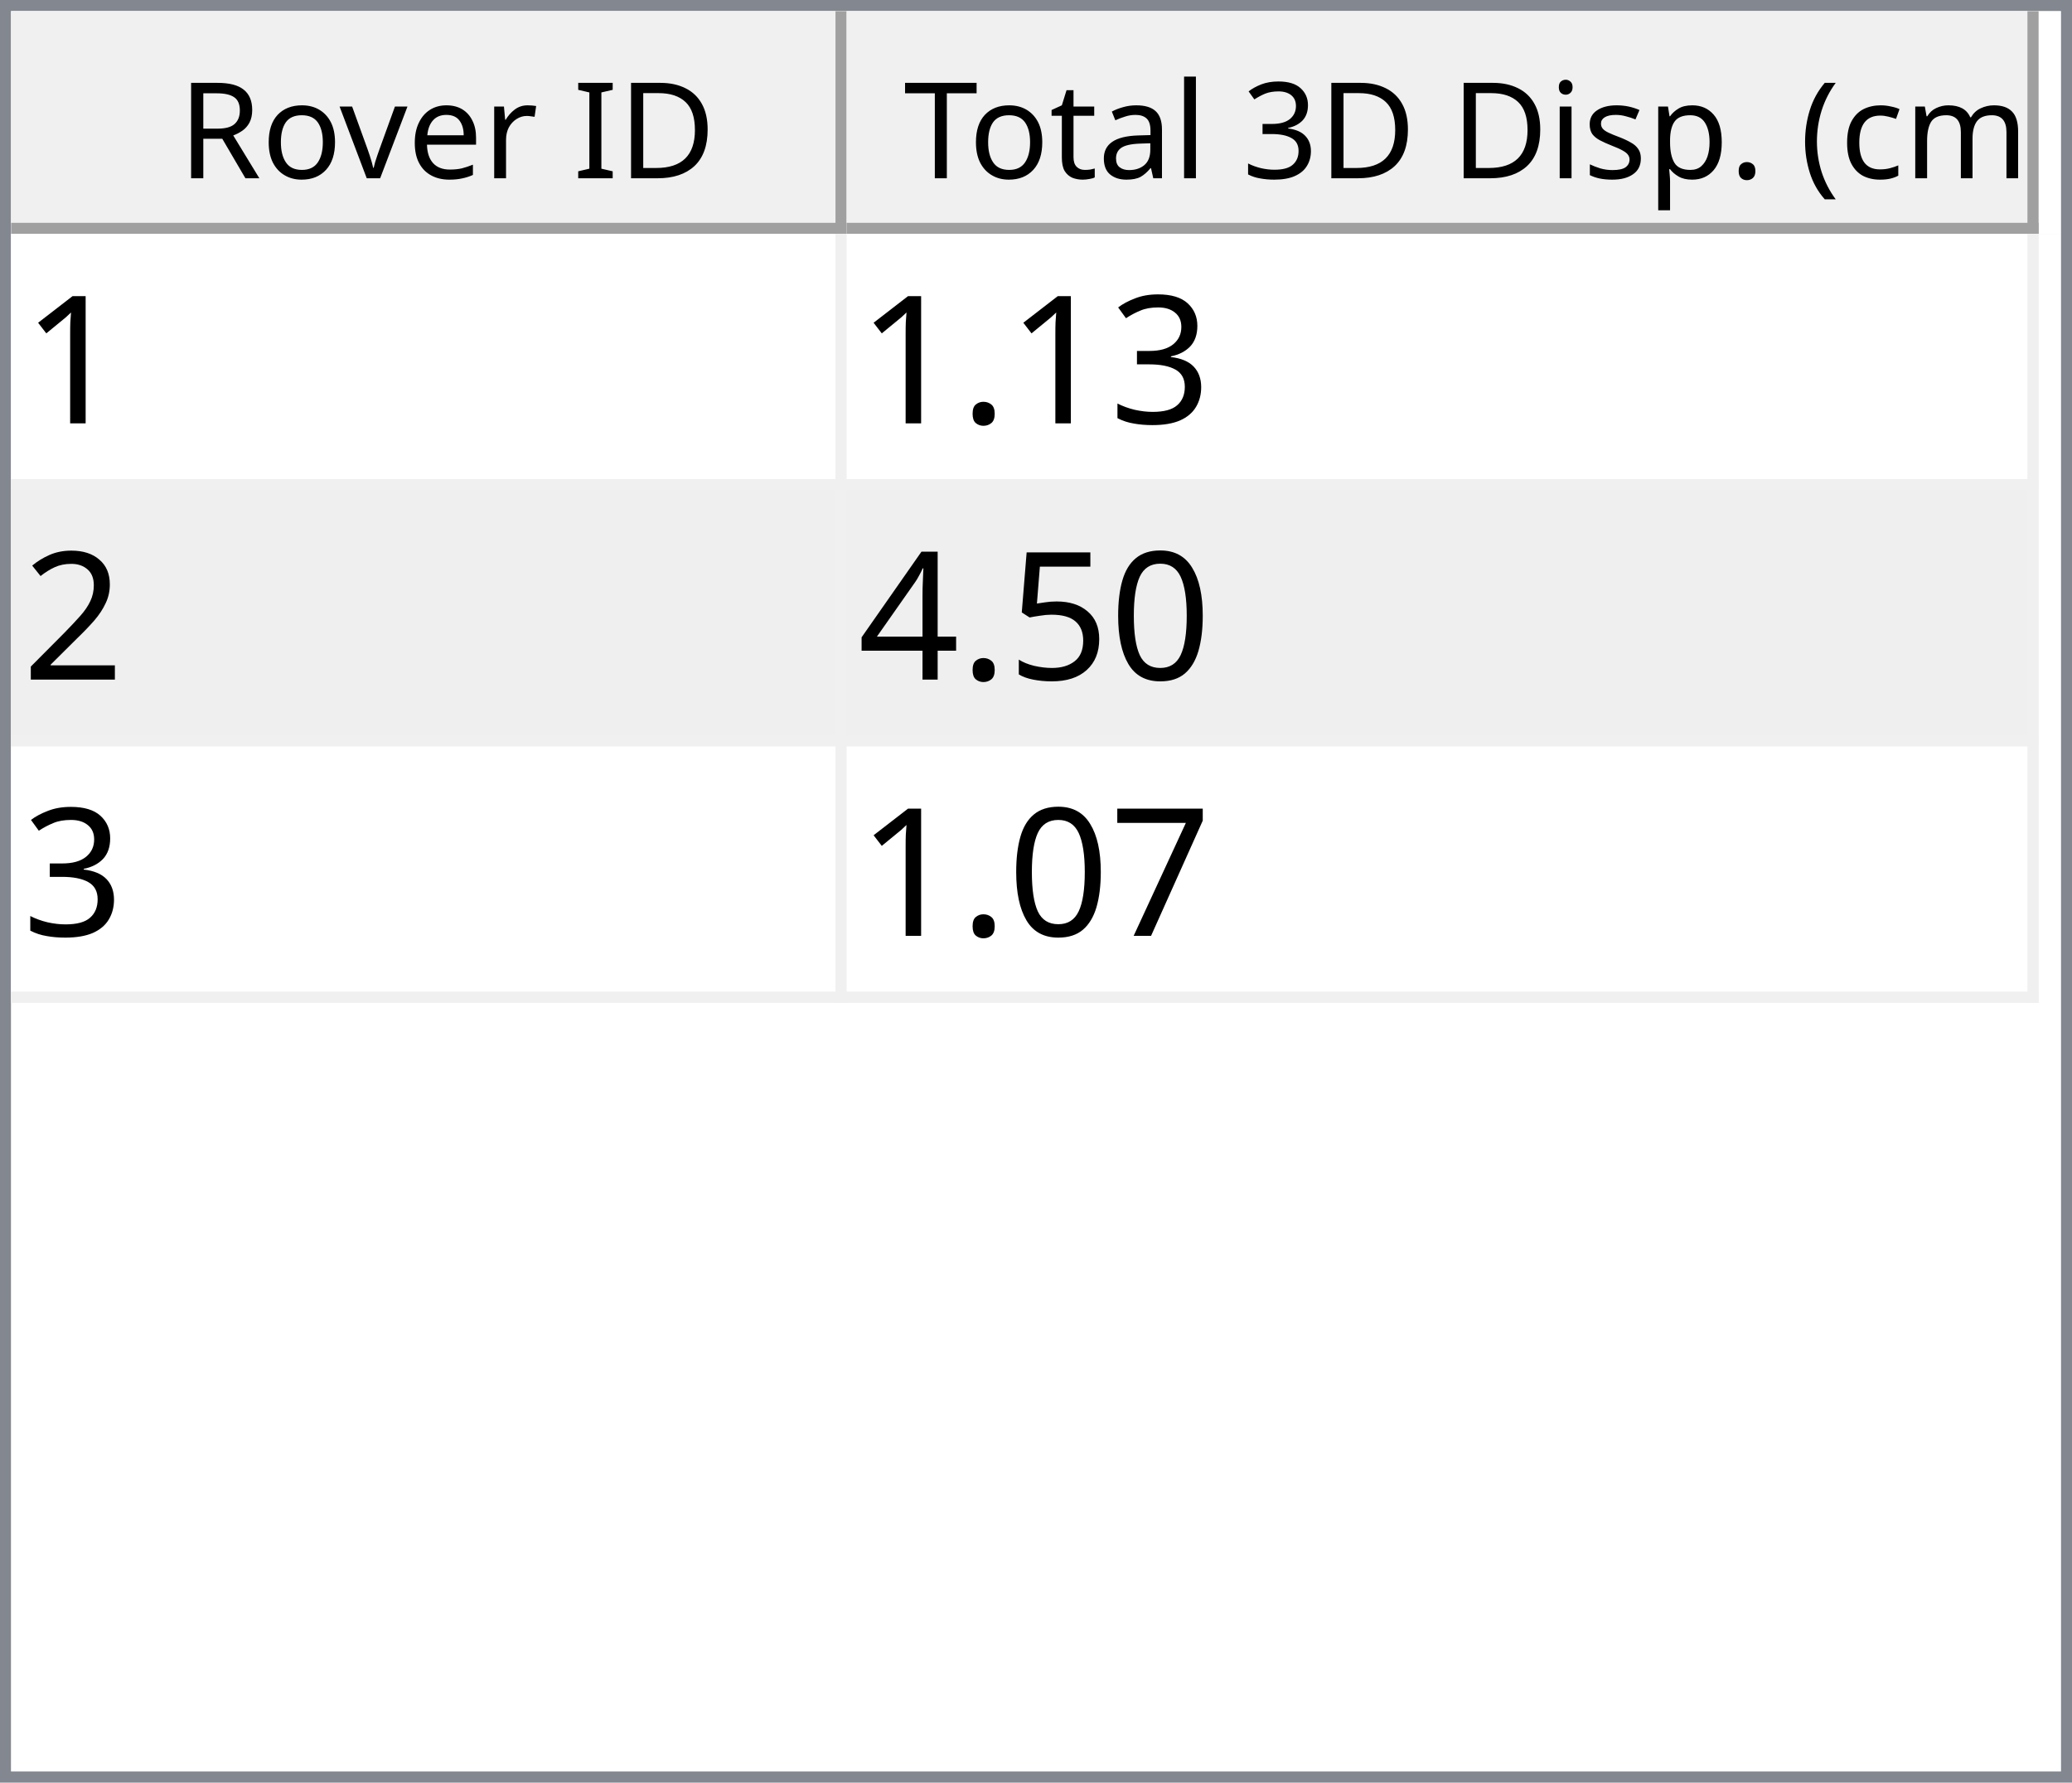
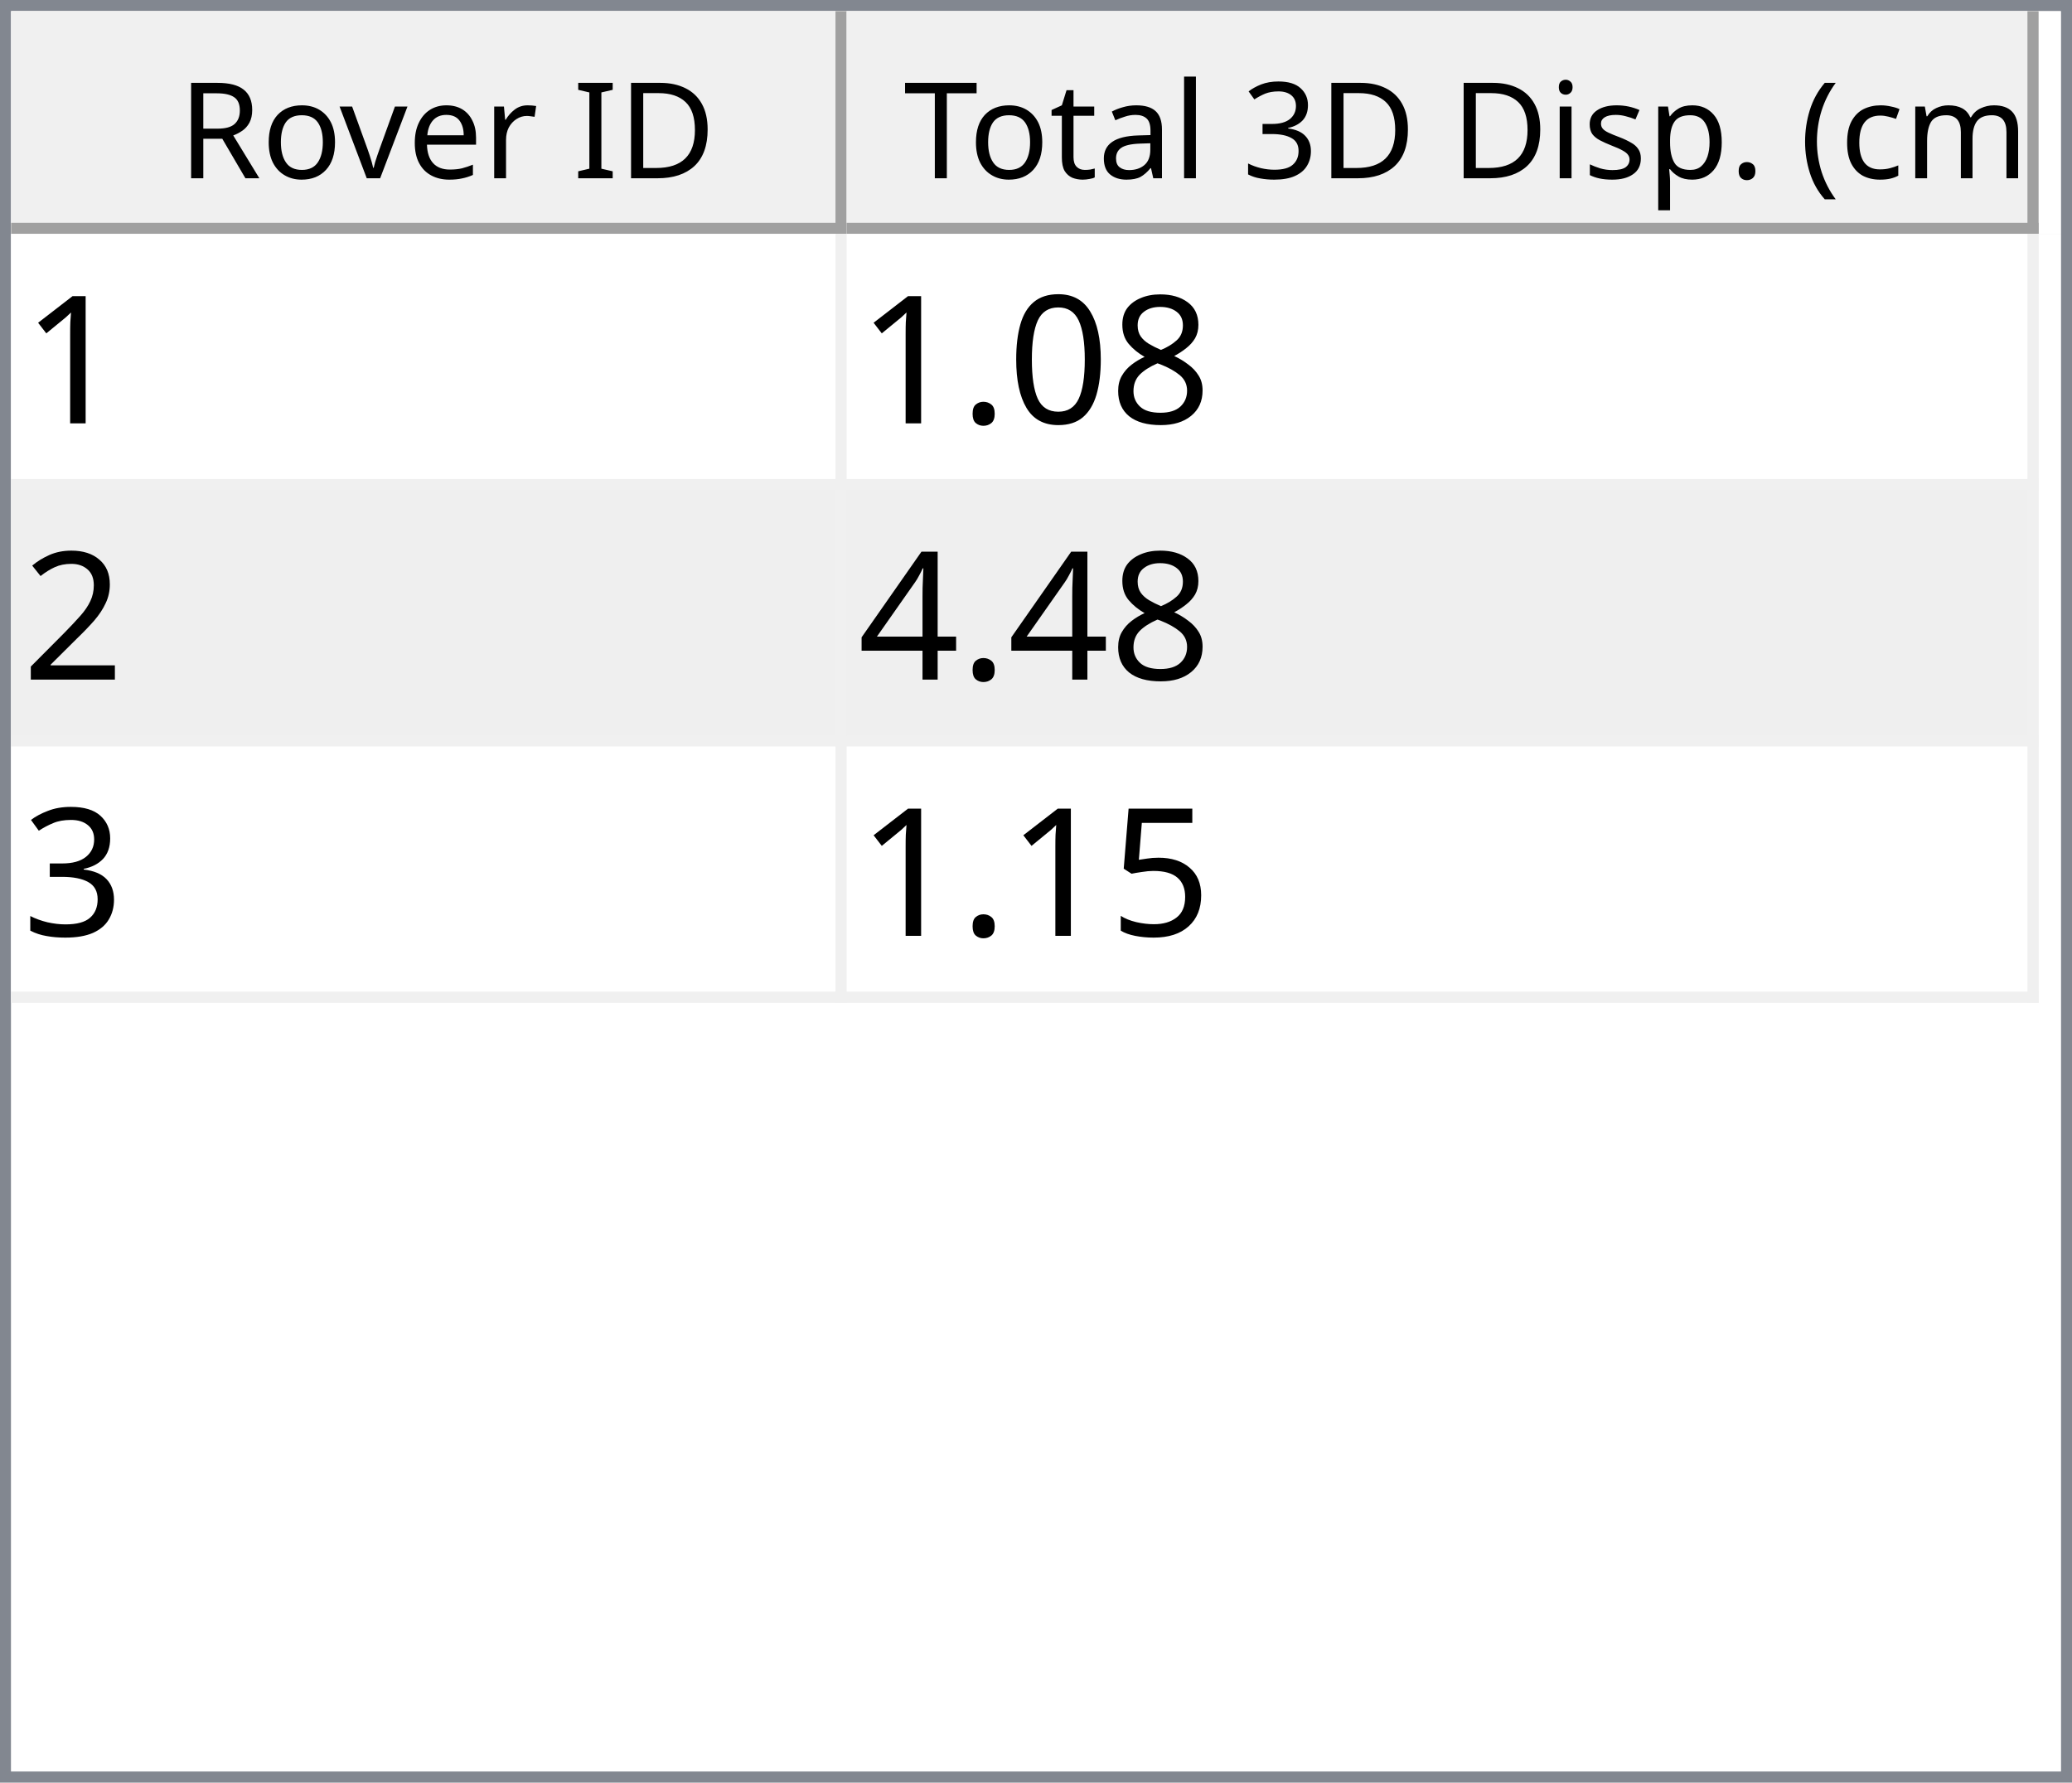
<svg xmlns="http://www.w3.org/2000/svg" style="fill-opacity:1; color-rendering:auto; color-interpolation:auto; text-rendering:auto; stroke:black; stroke-linecap:square; stroke-miterlimit:10; shape-rendering:auto; stroke-opacity:1; fill:black; stroke-dasharray:none; font-weight:normal; stroke-width:1; font-family:'Dialog'; font-style:normal; stroke-linejoin:miter; font-size:12px; stroke-dashoffset:0; image-rendering:auto;" width="186" height="160">
  <defs id="genericDefs" />
  <g>
    <defs id="defs1">
      <clipPath clipPathUnits="userSpaceOnUse" id="clipPath1">
        <path d="M0 0 L186 0 L186 160 L0 160 L0 0 Z" />
      </clipPath>
      <clipPath clipPathUnits="userSpaceOnUse" id="clipPath2">
        <path d="M0 0 L0 160 L186 160 L186 0 Z" />
      </clipPath>
      <clipPath clipPathUnits="userSpaceOnUse" id="clipPath3">
        <path d="M0 0 L0 20 L184 20 L184 0 Z" />
      </clipPath>
      <clipPath clipPathUnits="userSpaceOnUse" id="clipPath4">
        <path d="M0 0 L0 20 L75 20 L75 0 Z" />
      </clipPath>
      <clipPath clipPathUnits="userSpaceOnUse" id="clipPath5">
        <path d="M1 1 L1 19 L74 19 L74 1 Z" />
      </clipPath>
      <clipPath clipPathUnits="userSpaceOnUse" id="clipPath6">
        <path d="M0 0 L0 18 L73 18 L73 0 Z" />
      </clipPath>
      <clipPath clipPathUnits="userSpaceOnUse" id="clipPath7">
        <path d="M-0.5 -0.5 L-0.5 19.5 L74.5 19.5 L74.5 -0.5 Z" />
      </clipPath>
      <clipPath clipPathUnits="userSpaceOnUse" id="clipPath8">
        <path d="M0 0 L0 20 L107 20 L107 0 Z" />
      </clipPath>
      <clipPath clipPathUnits="userSpaceOnUse" id="clipPath9">
        <path d="M1 1 L1 19 L106 19 L106 1 Z" />
      </clipPath>
      <clipPath clipPathUnits="userSpaceOnUse" id="clipPath10">
        <path d="M0 0 L0 18 L105 18 L105 0 Z" />
      </clipPath>
      <clipPath clipPathUnits="userSpaceOnUse" id="clipPath11">
        <path d="M-0.5 -0.5 L-0.5 19.5 L106.5 19.5 L106.5 -0.5 Z" />
      </clipPath>
      <clipPath clipPathUnits="userSpaceOnUse" id="clipPath12">
        <path d="M0 0 L0 138 L184 138 L184 0 Z" />
      </clipPath>
      <clipPath clipPathUnits="userSpaceOnUse" id="clipPath13">
        <path d="M0 0 L0 69 L182 69 L182 0 Z" />
      </clipPath>
      <clipPath clipPathUnits="userSpaceOnUse" id="clipPath14">
        <path d="M-0.5 -0.5 L-0.5 68.5 L181.5 68.5 L181.5 -0.5 Z" />
      </clipPath>
      <clipPath clipPathUnits="userSpaceOnUse" id="clipPath15">
        <path d="M0 0 L0 22 L74 22 L74 0 Z" />
      </clipPath>
      <clipPath clipPathUnits="userSpaceOnUse" id="clipPath16">
        <path d="M0 0 L0 22 L106 22 L106 0 Z" />
      </clipPath>
      <font horiz-adv-x="64.551" id="font1">
        <font-face ascent="107.91" descent="25.098" units-per-em="100" style="font-style:normal; font-family:Segoe UI; font-weight:normal;" />
        <missing-glyph horiz-adv-x="64.551" d="M8.109 0 L8.109 68.266 L56.453 68.266 L56.453 0 L8.109 0 ZM15.328 7.234 L49.219 7.234 L49.219 61.031 L15.328 61.031 L15.328 7.234 Z" />
        <glyph unicode="D" horiz-adv-x="70.117" d="M9.188 0 L9.188 70.016 L28.516 70.016 Q65.531 70.016 65.531 35.891 Q65.531 19.672 55.25 9.836 Q44.969 0 27.734 0 L9.188 0 ZM17.391 62.594 L17.391 7.422 L27.828 7.422 Q41.609 7.422 49.273 14.797 Q56.938 22.172 56.938 35.688 Q56.938 62.594 28.328 62.594 L17.391 62.594 Z" />
        <glyph unicode="I" horiz-adv-x="26.611" d="M17.391 0 L9.188 0 L9.188 70.016 L17.391 70.016 L17.391 0 Z" />
        <glyph unicode=" " horiz-adv-x="27.393" d="" />
        <glyph unicode="r" horiz-adv-x="34.766" d="M34.188 41.891 Q32.078 43.5 28.125 43.5 Q23 43.5 19.555 38.672 Q16.109 33.844 16.109 25.484 L16.109 0 L8.109 0 L8.109 50 L16.109 50 L16.109 39.703 L16.312 39.703 Q18.016 44.969 21.531 47.922 Q25.047 50.875 29.391 50.875 Q32.516 50.875 34.188 50.203 L34.188 41.891 Z" />
        <glyph unicode="e" horiz-adv-x="52.295" d="M48.297 23 L12.984 23 Q13.188 14.656 17.484 10.109 Q21.781 5.562 29.297 5.562 Q37.75 5.562 44.828 11.141 L44.828 3.609 Q38.234 -1.172 27.391 -1.172 Q16.797 -1.172 10.742 5.641 Q4.688 12.453 4.688 24.812 Q4.688 36.469 11.305 43.82 Q17.922 51.172 27.734 51.172 Q37.547 51.172 42.922 44.828 Q48.297 38.484 48.297 27.203 L48.297 23 ZM40.094 29.781 Q40.047 36.719 36.75 40.578 Q33.453 44.438 27.594 44.438 Q21.922 44.438 17.969 40.383 Q14.016 36.328 13.094 29.781 L40.094 29.781 Z" />
        <glyph unicode="v" horiz-adv-x="47.9" d="M47.406 50 L27.484 0 L19.625 0 L0.688 50 L9.469 50 L22.172 13.672 Q23.578 9.672 23.922 6.688 L24.125 6.688 Q24.609 10.453 25.688 13.484 L38.969 50 L47.406 50 Z" />
        <glyph unicode="o" horiz-adv-x="58.594" d="M29 -1.172 Q17.922 -1.172 11.305 5.836 Q4.688 12.844 4.688 24.422 Q4.688 37.016 11.57 44.094 Q18.453 51.172 30.172 51.172 Q41.359 51.172 47.633 44.289 Q53.906 37.406 53.906 25.203 Q53.906 13.234 47.141 6.031 Q40.375 -1.172 29 -1.172 ZM29.594 44.438 Q21.875 44.438 17.383 39.188 Q12.891 33.938 12.891 24.703 Q12.891 15.828 17.43 10.695 Q21.969 5.562 29.594 5.562 Q37.359 5.562 41.531 10.594 Q45.703 15.625 45.703 24.906 Q45.703 34.281 41.531 39.359 Q37.359 44.438 29.594 44.438 Z" />
        <glyph unicode="R" horiz-adv-x="59.814" d="M59.375 0 L49.609 0 L37.891 19.625 Q36.281 22.359 34.766 24.289 Q33.25 26.219 31.664 27.438 Q30.078 28.656 28.25 29.219 Q26.422 29.781 24.125 29.781 L17.391 29.781 L17.391 0 L9.188 0 L9.188 70.016 L30.078 70.016 Q34.672 70.016 38.555 68.867 Q42.438 67.719 45.289 65.375 Q48.141 63.031 49.758 59.547 Q51.375 56.062 51.375 51.375 Q51.375 47.703 50.273 44.656 Q49.172 41.609 47.148 39.211 Q45.125 36.812 42.266 35.133 Q39.406 33.453 35.844 32.516 L35.844 32.328 Q37.594 31.547 38.891 30.547 Q40.188 29.547 41.359 28.18 Q42.531 26.812 43.68 25.078 Q44.828 23.344 46.234 21.047 L59.375 0 ZM17.391 62.594 L17.391 37.203 L28.516 37.203 Q31.594 37.203 34.203 38.133 Q36.812 39.062 38.719 40.797 Q40.625 42.531 41.703 45.047 Q42.781 47.562 42.781 50.688 Q42.781 56.297 39.141 59.445 Q35.5 62.594 28.609 62.594 L17.391 62.594 Z" />
        <glyph unicode=")" horiz-adv-x="30.176" d="M8.297 -15.922 L1.172 -15.922 Q16.406 2.344 16.406 26.812 Q16.406 51.469 1.078 70.016 L8.297 70.016 Q23.531 52.156 23.531 26.703 Q23.531 1.375 8.297 -15.922 Z" />
        <glyph unicode="m" horiz-adv-x="86.133" d="M79.109 0 L71.094 0 L71.094 28.719 Q71.094 37.016 68.531 40.727 Q65.969 44.438 59.906 44.438 Q54.781 44.438 51.195 39.75 Q47.609 35.062 47.609 28.516 L47.609 0 L39.594 0 L39.594 29.688 Q39.594 44.438 28.219 44.438 Q22.953 44.438 19.531 40.016 Q16.109 35.594 16.109 28.516 L16.109 0 L8.109 0 L8.109 50 L16.109 50 L16.109 42.094 L16.312 42.094 Q21.625 51.172 31.844 51.172 Q36.969 51.172 40.773 48.312 Q44.578 45.453 46 40.828 Q51.562 51.172 62.594 51.172 Q79.109 51.172 79.109 30.812 L79.109 0 Z" />
        <glyph unicode="c" horiz-adv-x="46.191" d="M42.188 2.297 Q36.422 -1.172 28.516 -1.172 Q17.828 -1.172 11.258 5.789 Q4.688 12.75 4.688 23.828 Q4.688 36.188 11.766 43.68 Q18.844 51.172 30.672 51.172 Q37.25 51.172 42.281 48.734 L42.281 40.531 Q36.719 44.438 30.375 44.438 Q22.703 44.438 17.797 38.945 Q12.891 33.453 12.891 24.516 Q12.891 15.719 17.508 10.641 Q22.125 5.562 29.891 5.562 Q36.422 5.562 42.188 9.906 L42.188 2.297 Z" />
        <glyph unicode="(" horiz-adv-x="30.176" d="M29.109 -15.922 L21.969 -15.922 Q6.844 1.375 6.844 26.703 Q6.844 52.156 21.969 70.016 L29.203 70.016 Q13.875 51.469 13.875 26.812 Q13.875 2.344 29.109 -15.922 Z" />
        <glyph unicode="." horiz-adv-x="21.68" d="M10.891 -1.078 Q8.641 -1.078 7.055 0.539 Q5.469 2.156 5.469 4.391 Q5.469 6.641 7.055 8.273 Q8.641 9.906 10.891 9.906 Q13.188 9.906 14.797 8.273 Q16.406 6.641 16.406 4.391 Q16.406 2.156 14.797 0.539 Q13.188 -1.078 10.891 -1.078 Z" />
        <glyph unicode="p" horiz-adv-x="58.789" d="M16.312 7.234 L16.109 7.234 L16.109 -23 L8.109 -23 L8.109 50 L16.109 50 L16.109 41.219 L16.312 41.219 Q22.219 51.172 33.594 51.172 Q43.266 51.172 48.688 44.461 Q54.109 37.75 54.109 26.469 Q54.109 13.922 48 6.375 Q41.891 -1.172 31.297 -1.172 Q21.578 -1.172 16.312 7.234 ZM16.109 27.391 L16.109 20.406 Q16.109 14.203 20.141 9.883 Q24.172 5.562 30.375 5.562 Q37.641 5.562 41.773 11.133 Q45.906 16.703 45.906 26.609 Q45.906 34.969 42.047 39.703 Q38.188 44.438 31.594 44.438 Q24.609 44.438 20.359 39.578 Q16.109 34.719 16.109 27.391 Z" />
        <glyph unicode="s" horiz-adv-x="42.432" d="M5.078 1.812 L5.078 10.406 Q11.625 5.562 19.484 5.562 Q30.031 5.562 30.031 12.594 Q30.031 14.594 29.125 15.992 Q28.219 17.391 26.68 18.461 Q25.141 19.531 23.07 20.383 Q21 21.234 18.609 22.172 Q15.281 23.484 12.766 24.828 Q10.25 26.172 8.57 27.859 Q6.891 29.547 6.031 31.695 Q5.172 33.844 5.172 36.719 Q5.172 40.234 6.789 42.945 Q8.406 45.656 11.086 47.484 Q13.766 49.312 17.211 50.242 Q20.656 51.172 24.312 51.172 Q30.812 51.172 35.938 48.922 L35.938 40.828 Q30.422 44.438 23.25 44.438 Q21 44.438 19.195 43.922 Q17.391 43.406 16.094 42.477 Q14.797 41.547 14.086 40.258 Q13.375 38.969 13.375 37.406 Q13.375 35.453 14.086 34.133 Q14.797 32.812 16.164 31.789 Q17.531 30.766 19.484 29.938 Q21.438 29.109 23.922 28.125 Q27.25 26.859 29.883 25.516 Q32.516 24.172 34.375 22.484 Q36.234 20.797 37.234 18.602 Q38.234 16.406 38.234 13.375 Q38.234 9.672 36.602 6.938 Q34.969 4.203 32.234 2.398 Q29.5 0.594 25.93 -0.289 Q22.359 -1.172 18.453 -1.172 Q10.75 -1.172 5.078 1.812 Z" />
        <glyph unicode="i" horiz-adv-x="24.219" d="M12.203 62.703 Q10.062 62.703 8.547 64.164 Q7.031 65.625 7.031 67.875 Q7.031 70.125 8.547 71.609 Q10.062 73.094 12.203 73.094 Q14.406 73.094 15.945 71.609 Q17.484 70.125 17.484 67.875 Q17.484 65.719 15.945 64.211 Q14.406 62.703 12.203 62.703 ZM16.109 0 L8.109 0 L8.109 50 L16.109 50 L16.109 0 Z" />
        <glyph unicode="3" horiz-adv-x="53.906" d="M46.531 19.828 Q46.531 15.094 44.75 11.211 Q42.969 7.328 39.719 4.57 Q36.469 1.812 31.93 0.297 Q27.391 -1.219 21.922 -1.219 Q11.922 -1.219 6 2.594 L6 11.188 Q13.094 5.609 22.219 5.609 Q25.875 5.609 28.828 6.539 Q31.781 7.469 33.906 9.227 Q36.031 10.984 37.18 13.477 Q38.328 15.969 38.328 19.094 Q38.328 32.812 18.797 32.812 L12.984 32.812 L12.984 39.594 L18.5 39.594 Q35.797 39.594 35.797 52.484 Q35.797 64.406 22.609 64.406 Q15.188 64.406 8.688 59.422 L8.688 67.188 Q15.375 71.188 24.609 71.188 Q29 71.188 32.57 69.969 Q36.141 68.75 38.68 66.555 Q41.219 64.359 42.609 61.281 Q44 58.203 44 54.5 Q44 40.672 30.031 36.719 L30.031 36.531 Q33.594 36.141 36.625 34.797 Q39.656 33.453 41.852 31.305 Q44.047 29.156 45.289 26.25 Q46.531 23.344 46.531 19.828 Z" />
        <glyph unicode="l" horiz-adv-x="24.219" d="M16.109 0 L8.109 0 L8.109 74.031 L16.109 74.031 L16.109 0 Z" />
        <glyph unicode="a" horiz-adv-x="50.879" d="M43.891 0 L35.891 0 L35.891 7.812 L35.688 7.812 Q30.469 -1.172 20.312 -1.172 Q12.844 -1.172 8.617 2.781 Q4.391 6.734 4.391 13.281 Q4.391 27.297 20.906 29.594 L35.891 31.688 Q35.891 44.438 25.594 44.438 Q16.547 44.438 9.281 38.281 L9.281 46.484 Q16.656 51.172 26.266 51.172 Q43.891 51.172 43.891 32.516 L43.891 0 ZM35.891 25.297 L23.828 23.641 Q18.266 22.859 15.43 20.875 Q12.594 18.891 12.594 13.875 Q12.594 10.203 15.211 7.883 Q17.828 5.562 22.172 5.562 Q28.125 5.562 32.008 9.742 Q35.891 13.922 35.891 20.312 L35.891 25.297 Z" />
        <glyph unicode="t" horiz-adv-x="33.887" d="M31.297 0.484 Q28.469 -1.078 23.828 -1.078 Q10.688 -1.078 10.688 13.578 L10.688 43.172 L2.094 43.172 L2.094 50 L10.688 50 L10.688 62.203 L18.703 64.797 L18.703 50 L31.297 50 L31.297 43.172 L18.703 43.172 L18.703 14.984 Q18.703 9.969 20.414 7.82 Q22.125 5.672 26.078 5.672 Q29.109 5.672 31.297 7.328 L31.297 0.484 Z" />
        <glyph unicode="T" horiz-adv-x="52.393" d="M50.594 62.594 L30.375 62.594 L30.375 0 L22.172 0 L22.172 62.594 L2 62.594 L2 70.016 L50.594 70.016 L50.594 62.594 Z" />
      </font>
      <font horiz-adv-x="75.0" id="font2">
        <font-face ascent="100.537" descent="21.973" units-per-em="100" style="font-style:normal; font-family:sans-serif; font-weight:normal;" />
        <missing-glyph horiz-adv-x="75.0" d="M12.5 0 L12.5 62.5 L62.5 62.5 L62.5 0 L12.5 0 ZM14.062 1.562 L60.938 1.562 L60.938 60.938 L14.062 60.938 L14.062 1.562 Z" />
        <glyph unicode="1" horiz-adv-x="55.615" d="M37.25 0 L28.469 0 L28.469 56 Q25.297 52.984 20.141 49.953 Q14.984 46.922 10.891 45.406 L10.891 53.906 Q18.266 57.375 23.781 62.305 Q29.297 67.234 31.594 71.875 L37.25 71.875 L37.25 0 Z" />
-         <glyph unicode="3" horiz-adv-x="55.615" d="M4.203 18.891 L12.984 20.062 Q14.5 12.594 18.141 9.297 Q21.781 6 27 6 Q33.203 6 37.477 10.297 Q41.75 14.594 41.75 20.953 Q41.75 27 37.797 30.93 Q33.844 34.859 27.734 34.859 Q25.25 34.859 21.531 33.891 L22.516 41.609 Q23.391 41.5 23.922 41.5 Q29.547 41.5 34.039 44.43 Q38.531 47.359 38.531 53.469 Q38.531 58.297 35.258 61.477 Q31.984 64.656 26.812 64.656 Q21.688 64.656 18.266 61.43 Q14.844 58.203 13.875 51.766 L5.078 53.328 Q6.688 62.156 12.398 67.016 Q18.109 71.875 26.609 71.875 Q32.469 71.875 37.398 69.359 Q42.328 66.844 44.945 62.5 Q47.562 58.156 47.562 53.266 Q47.562 48.641 45.07 44.828 Q42.578 41.016 37.703 38.766 Q44.047 37.312 47.562 32.695 Q51.078 28.078 51.078 21.141 Q51.078 11.766 44.242 5.25 Q37.406 -1.266 26.953 -1.266 Q17.531 -1.266 11.305 4.352 Q5.078 9.969 4.203 18.891 Z" />
+         <glyph unicode="8" horiz-adv-x="55.615" d="M17.672 38.812 Q12.203 40.828 9.57 44.539 Q6.938 48.25 6.938 53.422 Q6.938 61.234 12.555 66.555 Q18.172 71.875 27.484 71.875 Q36.859 71.875 42.578 66.43 Q48.297 60.984 48.297 53.172 Q48.297 48.188 45.68 44.508 Q43.062 40.828 37.75 38.812 Q44.344 36.672 47.781 31.883 Q51.219 27.094 51.219 20.453 Q51.219 11.281 44.727 5.031 Q38.234 -1.219 27.641 -1.219 Q17.047 -1.219 10.547 5.055 Q4.047 11.328 4.047 20.703 Q4.047 27.688 7.594 32.398 Q11.141 37.109 17.672 38.812 ZM15.922 53.719 Q15.922 48.641 19.195 45.414 Q22.469 42.188 27.688 42.188 Q32.766 42.188 36.016 45.383 Q39.266 48.578 39.266 53.219 Q39.266 58.062 35.914 61.359 Q32.562 64.656 27.594 64.656 Q22.562 64.656 19.242 61.43 Q15.922 58.203 15.922 53.719 ZM13.094 20.656 Q13.094 16.891 14.875 13.375 Q16.656 9.859 20.172 7.93 Q23.688 6 27.734 6 Q34.031 6 38.133 10.055 Q42.234 14.109 42.234 20.359 Q42.234 26.703 38.016 30.859 Q33.797 35.016 27.438 35.016 Q21.234 35.016 17.164 30.914 Q13.094 26.812 13.094 20.656 Z" />
+         <glyph unicode="0" horiz-adv-x="55.615" d="M4.156 35.297 Q4.156 48 6.766 55.742 Q9.375 63.484 14.523 67.68 Q19.672 71.875 27.484 71.875 Q33.25 71.875 37.594 69.555 Q41.938 67.234 44.773 62.867 Q47.609 58.5 49.219 52.227 Q50.828 45.953 50.828 35.297 Q50.828 22.703 48.242 14.969 Q45.656 7.234 40.508 3.008 Q35.359 -1.219 27.484 -1.219 Q17.141 -1.219 11.234 6.203 Q4.156 15.141 4.156 35.297 ZM13.188 35.297 Q13.188 17.672 17.312 11.836 Q21.438 6 27.484 6 Q33.547 6 37.672 11.859 Q41.797 17.719 41.797 35.297 Q41.797 52.984 37.672 58.789 Q33.547 64.594 27.391 64.594 Q21.344 64.594 17.719 59.469 Q13.188 52.938 13.188 35.297 Z" />
        <glyph unicode="." horiz-adv-x="27.783" d="M9.078 0 L9.078 10.016 L19.094 10.016 L19.094 0 L9.078 0 Z" />
        <glyph unicode="2" horiz-adv-x="55.615" d="M50.344 8.453 L50.344 0 L3.031 0 Q2.938 3.172 4.047 6.109 Q5.859 10.938 9.836 15.625 Q13.812 20.312 21.344 26.469 Q33.016 36.031 37.117 41.625 Q41.219 47.219 41.219 52.203 Q41.219 57.422 37.477 61.008 Q33.734 64.594 27.734 64.594 Q21.391 64.594 17.578 60.789 Q13.766 56.984 13.719 50.25 L4.688 51.172 Q5.609 61.281 11.664 66.578 Q17.719 71.875 27.938 71.875 Q38.234 71.875 44.242 66.164 Q50.25 60.453 50.25 52 Q50.25 47.703 48.492 43.555 Q46.734 39.406 42.656 34.812 Q38.578 30.219 29.109 22.219 Q21.188 15.578 18.945 13.211 Q16.703 10.844 15.234 8.453 L50.344 8.453 Z" />
-         <glyph unicode="0" horiz-adv-x="55.615" d="M4.156 35.297 Q4.156 48 6.766 55.742 Q9.375 63.484 14.523 67.68 Q19.672 71.875 27.484 71.875 Q33.25 71.875 37.594 69.555 Q41.938 67.234 44.773 62.867 Q47.609 58.5 49.219 52.227 Q50.828 45.953 50.828 35.297 Q50.828 22.703 48.242 14.969 Q45.656 7.234 40.508 3.008 Q35.359 -1.219 27.484 -1.219 Q17.141 -1.219 11.234 6.203 Q4.156 15.141 4.156 35.297 ZM13.188 35.297 Q13.188 17.672 17.312 11.836 Q21.438 6 27.484 6 Q33.547 6 37.672 11.859 Q41.797 17.719 41.797 35.297 Q41.797 52.984 37.672 58.789 Q33.547 64.594 27.391 64.594 Q21.344 64.594 17.719 59.469 Q13.188 52.938 13.188 35.297 Z" />
+         <glyph unicode="4" horiz-adv-x="55.615" d="M32.328 0 L32.328 17.141 L1.266 17.141 L1.266 25.203 L33.938 71.578 L41.109 71.578 L41.109 25.203 L50.781 25.203 L50.781 17.141 L41.109 17.141 L41.109 0 L32.328 0 ZM32.328 25.203 L32.328 57.469 L9.906 25.203 L32.328 25.203 Z" />
+         <glyph unicode="3" horiz-adv-x="55.615" d="M4.203 18.891 L12.984 20.062 Q14.5 12.594 18.141 9.297 Q21.781 6 27 6 Q33.203 6 37.477 10.297 Q41.75 14.594 41.75 20.953 Q41.75 27 37.797 30.93 Q33.844 34.859 27.734 34.859 Q25.25 34.859 21.531 33.891 L22.516 41.609 Q23.391 41.5 23.922 41.5 Q29.547 41.5 34.039 44.43 Q38.531 47.359 38.531 53.469 Q38.531 58.297 35.258 61.477 Q31.984 64.656 26.812 64.656 Q21.688 64.656 18.266 61.43 Q14.844 58.203 13.875 51.766 L5.078 53.328 Q6.688 62.156 12.398 67.016 Q18.109 71.875 26.609 71.875 Q32.469 71.875 37.398 69.359 Q42.328 66.844 44.945 62.5 Q47.562 58.156 47.562 53.266 Q47.562 48.641 45.07 44.828 Q42.578 41.016 37.703 38.766 Q44.047 37.312 47.562 32.695 Q51.078 28.078 51.078 21.141 Q51.078 11.766 44.242 5.25 Q37.406 -1.266 26.953 -1.266 Q17.531 -1.266 11.305 4.352 Q5.078 9.969 4.203 18.891 Z" />
        <glyph unicode="5" horiz-adv-x="55.615" d="M4.156 18.75 L13.375 19.531 Q14.406 12.797 18.141 9.398 Q21.875 6 27.156 6 Q33.5 6 37.891 10.789 Q42.281 15.578 42.281 23.484 Q42.281 31 38.062 35.352 Q33.844 39.703 27 39.703 Q22.75 39.703 19.336 37.773 Q15.922 35.844 13.969 32.766 L5.719 33.844 L12.641 70.609 L48.25 70.609 L48.25 62.203 L19.672 62.203 L15.828 42.969 Q22.266 47.469 29.344 47.469 Q38.719 47.469 45.164 40.969 Q51.609 34.469 51.609 24.266 Q51.609 14.547 45.953 7.469 Q39.062 -1.219 27.156 -1.219 Q17.391 -1.219 11.211 4.25 Q5.031 9.719 4.156 18.75 Z" />
-         <glyph unicode="4" horiz-adv-x="55.615" d="M32.328 0 L32.328 17.141 L1.266 17.141 L1.266 25.203 L33.938 71.578 L41.109 71.578 L41.109 25.203 L50.781 25.203 L50.781 17.141 L41.109 17.141 L41.109 0 L32.328 0 ZM32.328 25.203 L32.328 57.469 L9.906 25.203 L32.328 25.203 Z" />
-         <glyph unicode="7" horiz-adv-x="55.615" d="M4.734 62.203 L4.734 70.656 L51.078 70.656 L51.078 63.812 Q44.234 56.547 37.523 44.484 Q30.812 32.422 27.156 19.672 Q24.516 10.688 23.781 0 L14.75 0 Q14.891 8.453 18.062 20.414 Q21.234 32.375 27.172 43.484 Q33.109 54.594 39.797 62.203 L4.734 62.203 Z" />
      </font>
    </defs>
    <g style="fill:white; stroke:white;">
      <rect x="0" y="0" width="186" style="clip-path:url(#clipPath1); stroke:none;" height="160" />
    </g>
    <g style="fill:white; text-rendering:optimizeSpeed; color-rendering:optimizeSpeed; image-rendering:optimizeSpeed; shape-rendering:crispEdges; stroke:white; color-interpolation:sRGB;">
      <rect x="0" width="186" height="160" y="0" style="stroke:none;" />
      <path style="stroke:none;" d="M0 160 L186 160 L186 0 L0 0 Z" />
    </g>
    <g style="fill:rgb(240,240,240); font-family:'Segoe UI'; stroke:rgb(240,240,240);">
      <rect x="0" y="0" width="186" style="clip-path:url(#clipPath2); stroke:none;" height="160" />
    </g>
    <g style="fill:rgb(130,135,144); font-family:'Segoe UI'; stroke:rgb(130,135,144);">
      <path d="M0 0 L186 0 L186 160 L0 160 L0 0 ZM1 1 L185 1 L185 159 L1 159 L1 1 Z" style="fill-rule:evenodd; clip-path:url(#clipPath2); stroke:none;" />
    </g>
    <g style="fill:white; font-family:'Segoe UI'; stroke:white;" transform="translate(1,1)">
      <rect x="0" y="0" width="184" style="clip-path:url(#clipPath3); stroke:none;" height="20" />
    </g>
    <g style="fill:rgb(240,240,240); font-family:'Segoe UI'; stroke:rgb(240,240,240);" transform="translate(1,1)">
      <rect x="0" y="0" width="75" style="clip-path:url(#clipPath4); stroke:none;" height="20" />
    </g>
    <g style="font-family:'Segoe UI';" transform="translate(2,2)">
      <text x="14" xml:space="preserve" y="14" style="clip-path:url(#clipPath6); stroke:none;">Rover ID</text>
    </g>
    <g style="fill:rgb(160,160,160); font-family:'Segoe UI'; stroke:rgb(160,160,160); stroke-linejoin:bevel;" transform="translate(1.5,1.5)">
      <line x1="74" x2="74" y1="0" style="fill:none; clip-path:url(#clipPath7);" y2="19" />
    </g>
    <g style="fill:rgb(160,160,160); font-family:'Segoe UI'; stroke:rgb(160,160,160); stroke-linejoin:bevel;" transform="matrix(1,0,0,1,1,1) translate(0.5,0.5)">
      <line x1="0" x2="74" y1="19" style="fill:none; clip-path:url(#clipPath7);" y2="19" />
    </g>
    <g style="fill:rgb(240,240,240); font-family:'Segoe UI'; stroke:rgb(240,240,240);" transform="translate(76,1)">
      <rect x="0" y="0" width="107" style="clip-path:url(#clipPath8); stroke:none;" height="20" />
    </g>
    <g style="font-family:'Segoe UI';" transform="translate(77,2)">
      <text x="1" xml:space="preserve" y="14" style="clip-path:url(#clipPath10); stroke:none;"> Total 3D Disp. (cm)</text>
    </g>
    <g style="fill:rgb(160,160,160); font-family:'Segoe UI'; stroke:rgb(160,160,160); stroke-linejoin:bevel;" transform="translate(76.5,1.5)">
      <line x1="106" x2="106" y1="0" style="fill:none; clip-path:url(#clipPath11);" y2="19" />
    </g>
    <g style="fill:rgb(160,160,160); font-family:'Segoe UI'; stroke:rgb(160,160,160); stroke-linejoin:bevel;" transform="matrix(1,0,0,1,76,1) translate(0.5,0.5)">
      <line x1="0" x2="106" y1="19" style="fill:none; clip-path:url(#clipPath11);" y2="19" />
    </g>
    <g style="fill:white; font-family:'Segoe UI'; stroke:white;" transform="translate(1,21)">
      <rect x="0" y="0" width="184" style="clip-path:url(#clipPath12); stroke:none;" height="138" />
    </g>
    <g style="fill:rgb(240,240,240); font-size:16px; font-family:sans-serif; stroke:rgb(240,240,240);" transform="translate(1,21)">
      <rect x="0" y="0" width="182" style="clip-path:url(#clipPath13); stroke:none;" height="69" />
      <line transform="translate(0.5,0.5)" x1="0" x2="181" y1="22" style="clip-path:url(#clipPath14); fill:none; stroke-linejoin:bevel;" y2="22" />
    </g>
    <g transform="matrix(1,0,0,1,1,21) translate(0.5,0.5)" style="fill:rgb(240,240,240); font-size:16px; font-family:sans-serif; stroke:rgb(240,240,240); stroke-linejoin:bevel;">
      <line x1="0" x2="181" y1="45" style="fill:none; clip-path:url(#clipPath14);" y2="45" />
    </g>
    <g transform="matrix(1,0,0,1,1,21) translate(0.5,0.5)" style="fill:rgb(240,240,240); font-size:16px; font-family:sans-serif; stroke:rgb(240,240,240); stroke-linejoin:bevel;">
      <line x1="0" x2="181" y1="68" style="fill:none; clip-path:url(#clipPath14);" y2="68" />
    </g>
    <g transform="matrix(1,0,0,1,1,21) translate(0.5,0.5)" style="fill:rgb(240,240,240); font-size:16px; font-family:sans-serif; stroke:rgb(240,240,240); stroke-linejoin:bevel;">
      <line x1="74" x2="74" y1="0" style="fill:none; clip-path:url(#clipPath14);" y2="68" />
    </g>
    <g transform="matrix(1,0,0,1,1,21) translate(0.5,0.5)" style="fill:rgb(240,240,240); font-size:16px; font-family:sans-serif; stroke:rgb(240,240,240); stroke-linejoin:bevel;">
      <line x1="181" x2="181" y1="0" style="fill:none; clip-path:url(#clipPath14);" y2="68" />
    </g>
    <g style="fill:white; font-size:16px; font-family:sans-serif; stroke:white;" transform="matrix(1,0,0,1,1,21)">
      <rect x="0" y="0" width="74" style="clip-path:url(#clipPath15); stroke:none;" height="22" />
      <text x="1" y="17" style="fill:black; clip-path:url(#clipPath15); stroke:none;" xml:space="preserve">1</text>
    </g>
    <g style="fill:white; font-size:16px; font-family:sans-serif; stroke:white;" transform="matrix(1,0,0,1,1,21) translate(75,0)">
      <rect x="0" y="0" width="106" style="clip-path:url(#clipPath16); stroke:none;" height="22" />
-       <text x="1" y="17" style="fill:black; clip-path:url(#clipPath16); stroke:none;" xml:space="preserve">1.13</text>
+       <text x="1" y="17" style="fill:black; clip-path:url(#clipPath16); stroke:none;" xml:space="preserve">1.08</text>
    </g>
    <g style="fill:rgb(239,239,239); font-size:16px; font-family:sans-serif; stroke:rgb(239,239,239);" transform="matrix(1,0,0,1,1,21) translate(0,23)">
      <rect x="0" y="0" width="74" style="clip-path:url(#clipPath15); stroke:none;" height="22" />
      <text x="1" y="17" style="fill:black; clip-path:url(#clipPath15); stroke:none;" xml:space="preserve">2</text>
    </g>
    <g style="fill:rgb(239,239,239); font-size:16px; font-family:sans-serif; stroke:rgb(239,239,239);" transform="matrix(1,0,0,1,1,21) translate(75,23)">
      <rect x="0" y="0" width="106" style="clip-path:url(#clipPath16); stroke:none;" height="22" />
-       <text x="1" y="17" style="fill:black; clip-path:url(#clipPath16); stroke:none;" xml:space="preserve">4.50</text>
+       <text x="1" y="17" style="fill:black; clip-path:url(#clipPath16); stroke:none;" xml:space="preserve">4.48</text>
    </g>
    <g style="fill:white; font-size:16px; font-family:sans-serif; stroke:white;" transform="matrix(1,0,0,1,1,21) translate(0,46)">
      <rect x="0" y="0" width="74" style="clip-path:url(#clipPath15); stroke:none;" height="22" />
      <text x="1" y="17" style="fill:black; clip-path:url(#clipPath15); stroke:none;" xml:space="preserve">3</text>
    </g>
    <g style="fill:white; font-size:16px; font-family:sans-serif; stroke:white;" transform="matrix(1,0,0,1,1,21) translate(75,46)">
      <rect x="0" y="0" width="106" style="clip-path:url(#clipPath16); stroke:none;" height="22" />
-       <text x="1" y="17" style="fill:black; clip-path:url(#clipPath16); stroke:none;" xml:space="preserve">1.07</text>
+       <text x="1" y="17" style="fill:black; clip-path:url(#clipPath16); stroke:none;" xml:space="preserve">1.15</text>
    </g>
  </g>
</svg>
